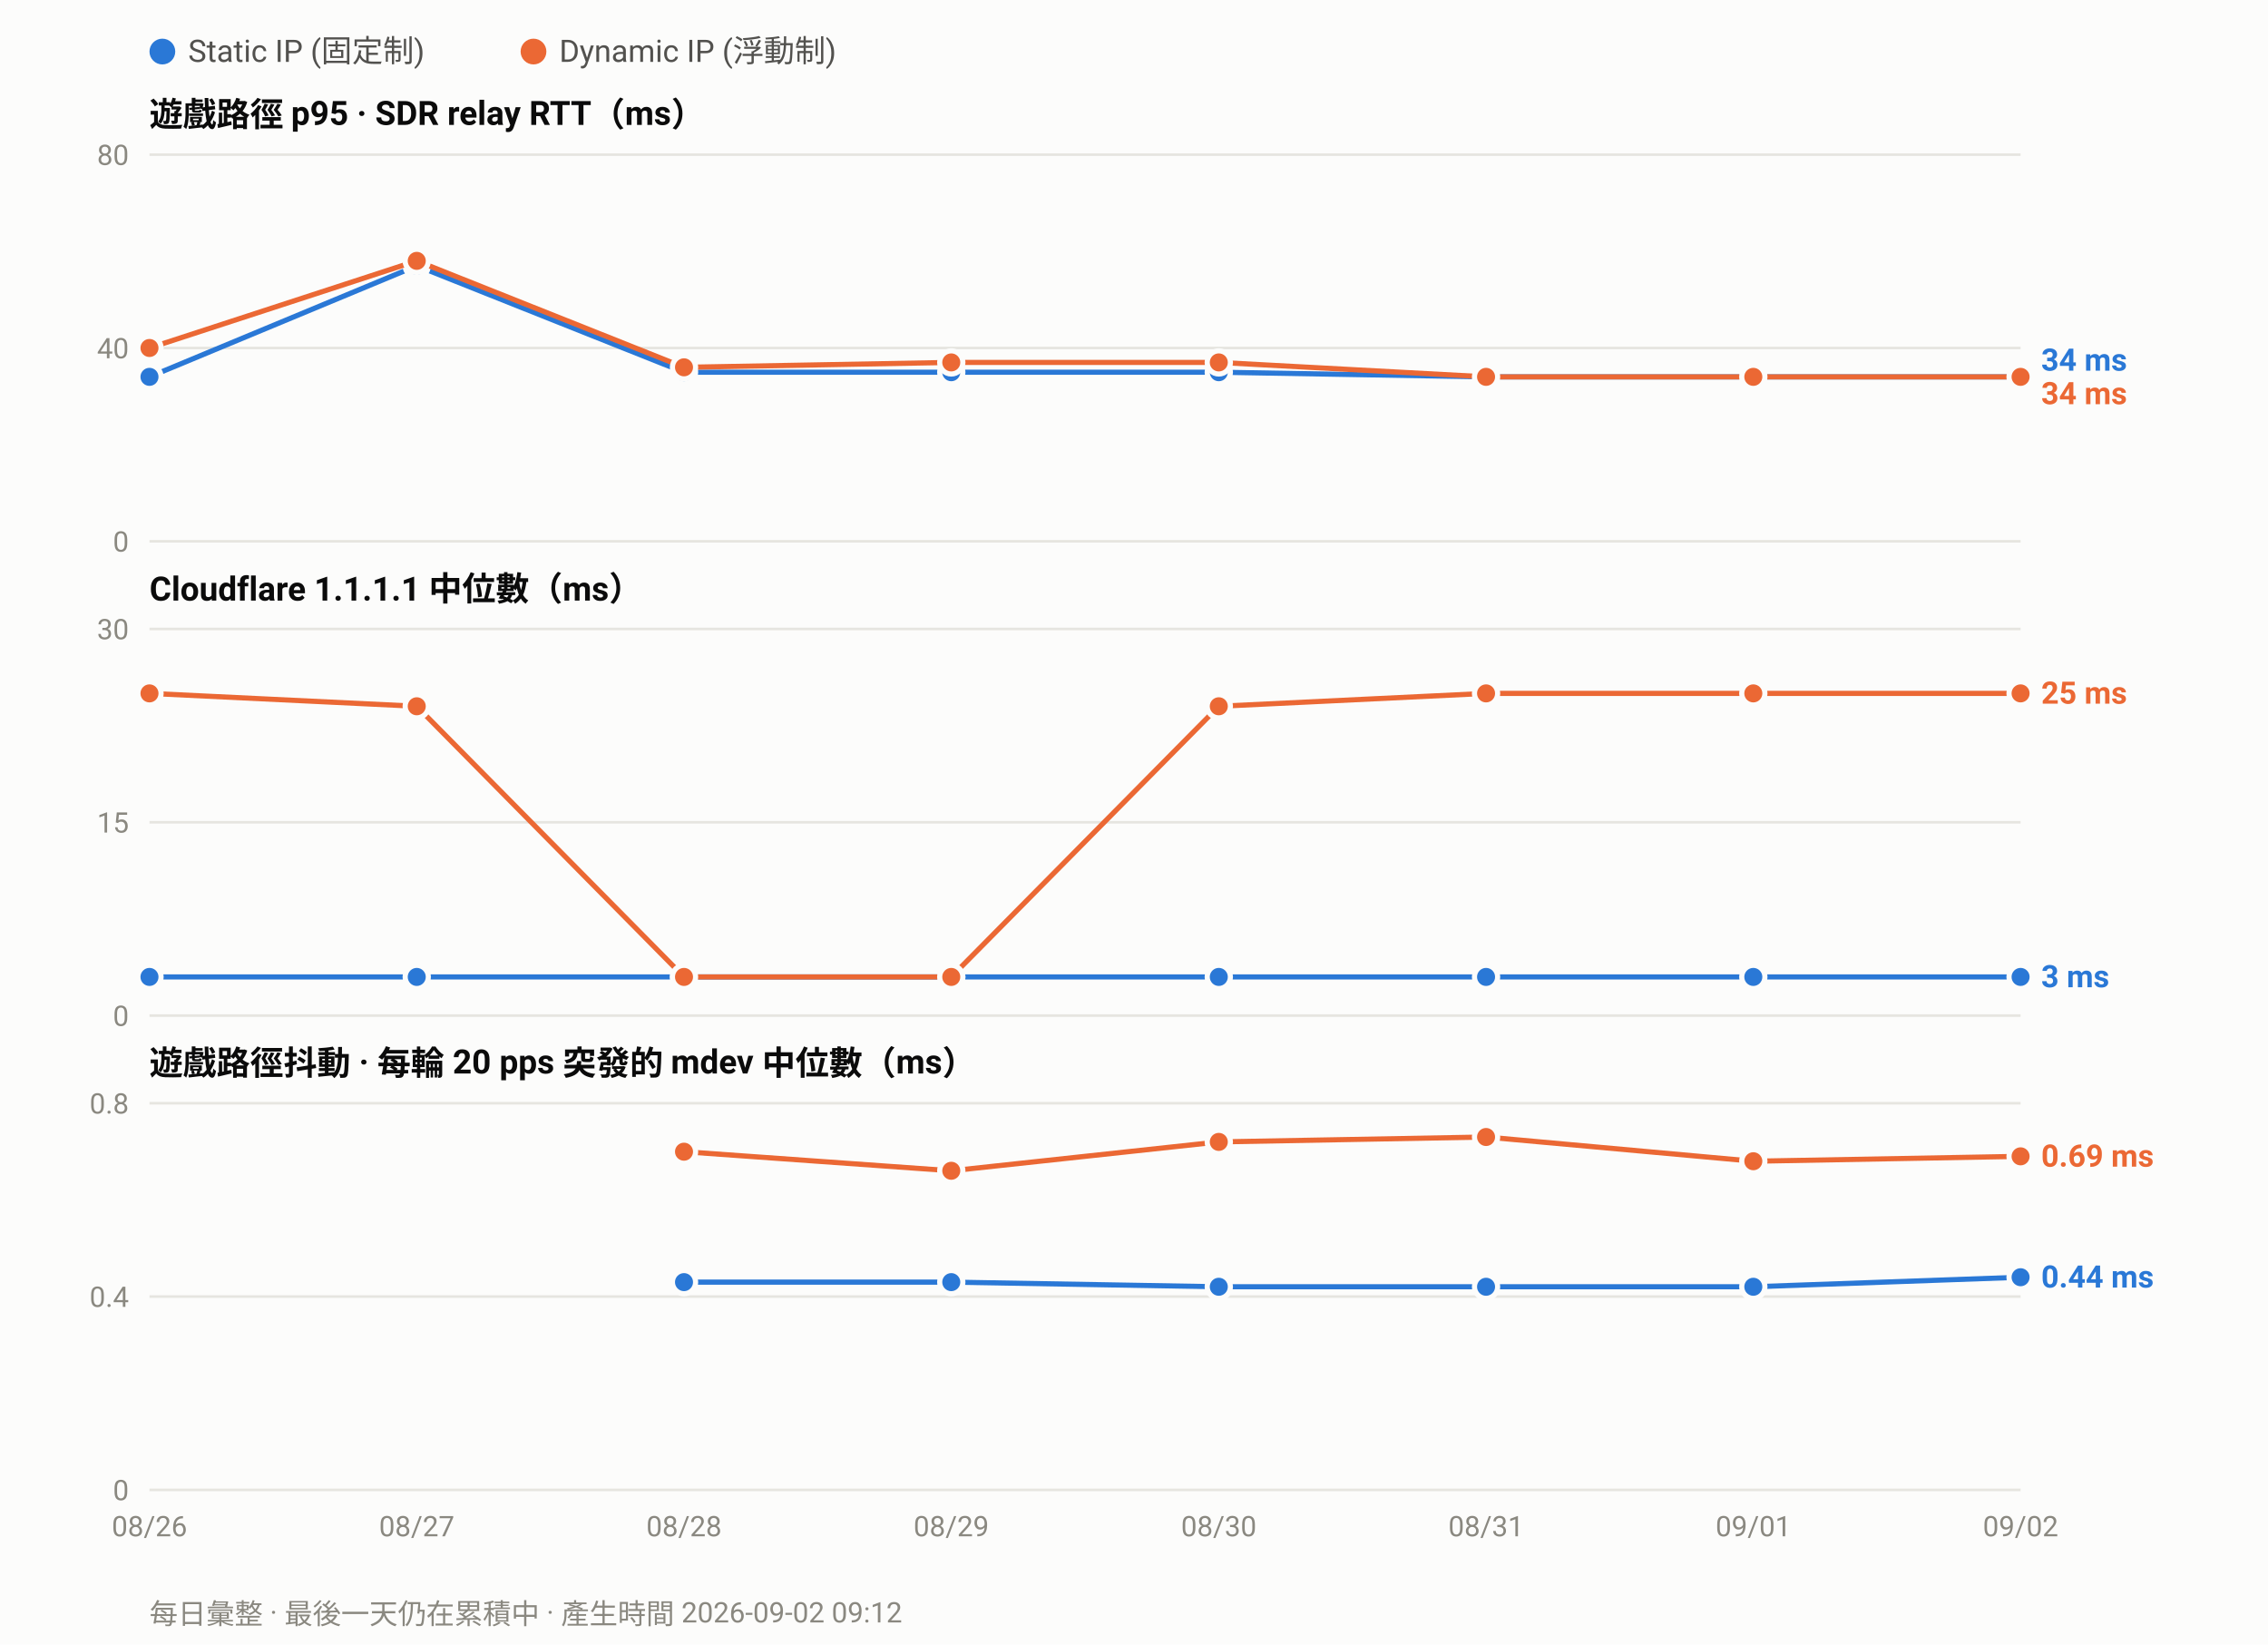
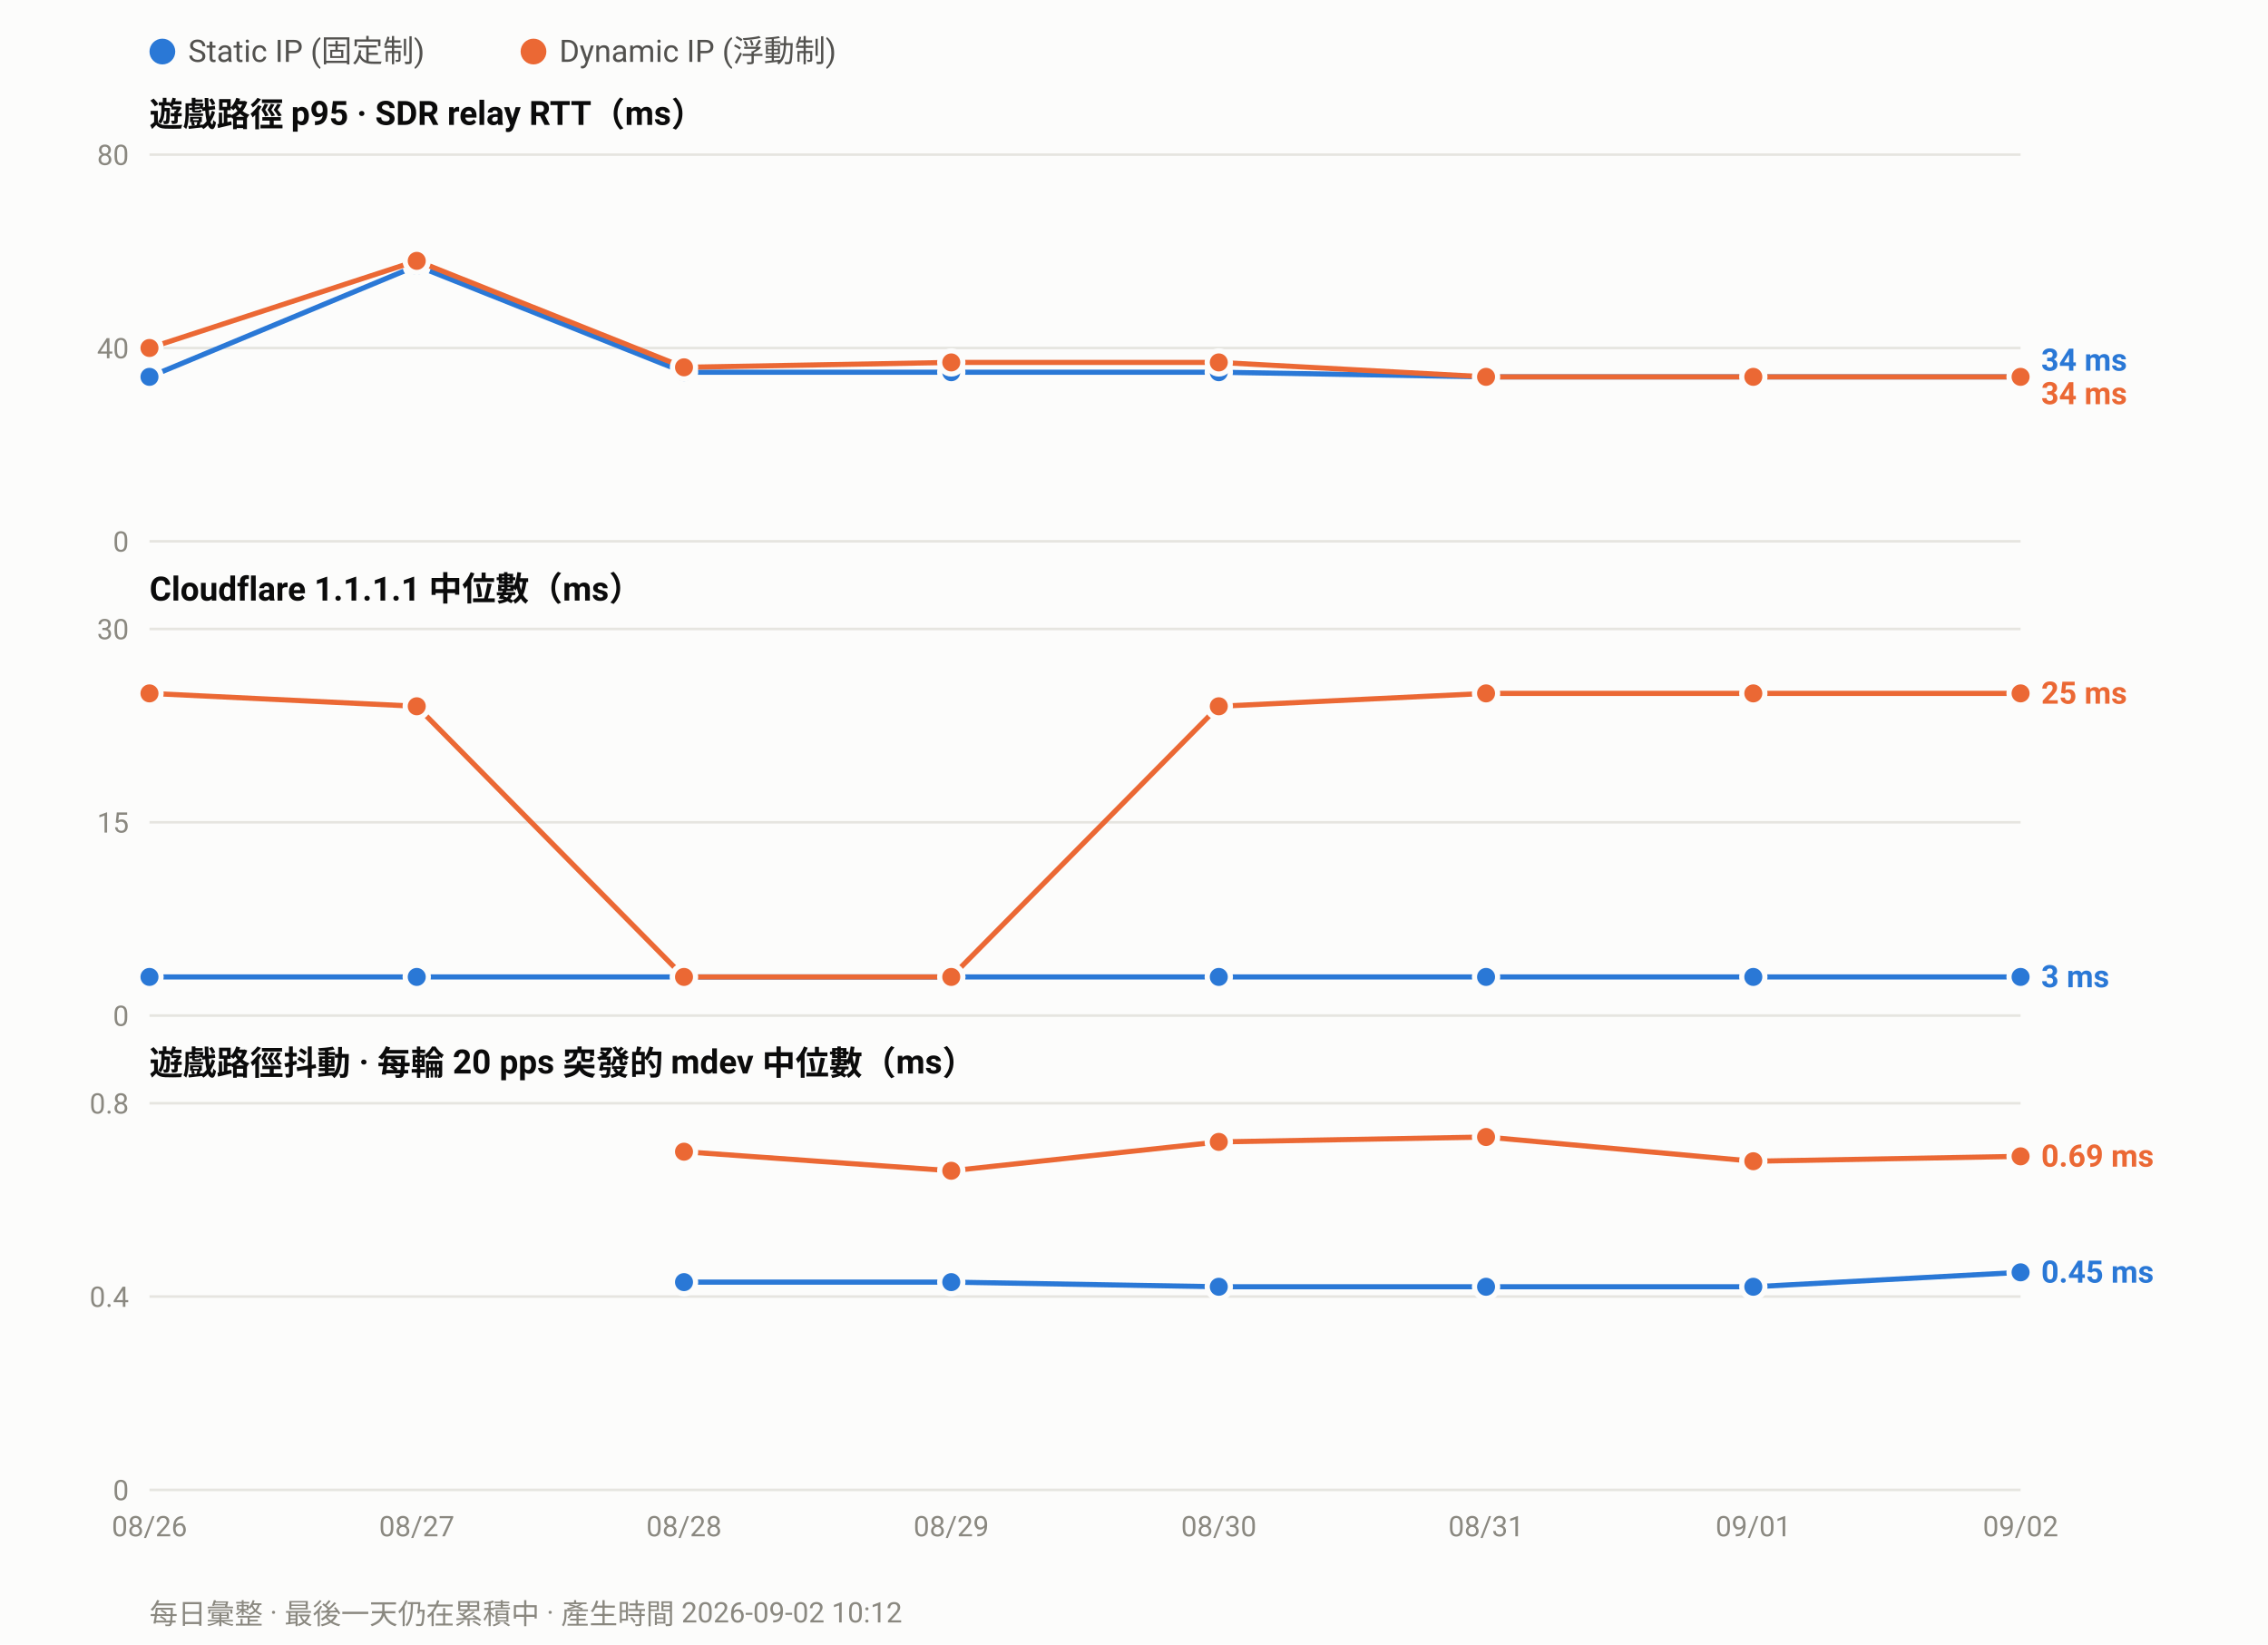
<svg xmlns="http://www.w3.org/2000/svg" width="880" height="638" viewBox="0 0 880 638" font-family="ui-sans-serif,-apple-system,Segoe UI,Roboto,Helvetica,Arial,sans-serif">
  <rect width="880" height="638" fill="#fcfcfb" />
  <circle cx="63.0" cy="20" r="5" fill="#2a78d6" />
  <text x="73.0" y="24" font-size="12" fill="#52514e">Static IP (固定制)</text>
  <circle cx="207.0" cy="20" r="5" fill="#eb6834" />
  <text x="217.0" y="24" font-size="12" fill="#52514e">Dynamic IP (浮動制)</text>
  <text x="58" y="49.0" font-size="13" font-weight="600" fill="#0b0b0b">遊戲路徑 p95 · SDR relay RTT（ms）</text>
  <line x1="58" y1="210.0" x2="784.0" y2="210.0" stroke="#e6e5e0" stroke-width="1" />
  <text x="50" y="214.0" font-size="11" text-anchor="end" fill="#8a8880">0</text>
  <line x1="58" y1="135.0" x2="784.0" y2="135.0" stroke="#e6e5e0" stroke-width="1" />
  <text x="50" y="139.0" font-size="11" text-anchor="end" fill="#8a8880">40</text>
  <line x1="58" y1="60.0" x2="784.0" y2="60.0" stroke="#e6e5e0" stroke-width="1" />
  <text x="50" y="64.0" font-size="11" text-anchor="end" fill="#8a8880">80</text>
  <polyline fill="none" stroke="#2a78d6" stroke-width="2" stroke-linejoin="round" points="58.0,146.2 161.7,103.1 265.4,144.4 369.1,144.4 472.9,144.4 576.6,146.2 680.3,146.2 784.0,146.2" />
  <circle cx="58.0" cy="146.2" r="4.5" fill="#2a78d6" stroke="#fcfcfb" stroke-width="2" />
  <circle cx="161.7" cy="103.1" r="4.5" fill="#2a78d6" stroke="#fcfcfb" stroke-width="2" />
  <circle cx="265.4" cy="144.4" r="4.5" fill="#2a78d6" stroke="#fcfcfb" stroke-width="2" />
  <circle cx="369.1" cy="144.4" r="4.5" fill="#2a78d6" stroke="#fcfcfb" stroke-width="2" />
  <circle cx="472.9" cy="144.4" r="4.5" fill="#2a78d6" stroke="#fcfcfb" stroke-width="2" />
  <circle cx="576.6" cy="146.2" r="4.5" fill="#2a78d6" stroke="#fcfcfb" stroke-width="2" />
  <circle cx="680.3" cy="146.2" r="4.5" fill="#2a78d6" stroke="#fcfcfb" stroke-width="2" />
  <circle cx="784.0" cy="146.2" r="4.5" fill="#2a78d6" stroke="#fcfcfb" stroke-width="2" />
  <polyline fill="none" stroke="#eb6834" stroke-width="2" stroke-linejoin="round" points="58.0,135.0 161.7,101.2 265.4,142.5 369.1,140.6 472.9,140.6 576.6,146.2 680.3,146.2 784.0,146.2" />
  <circle cx="58.0" cy="135.0" r="4.5" fill="#eb6834" stroke="#fcfcfb" stroke-width="2" />
  <circle cx="161.7" cy="101.2" r="4.5" fill="#eb6834" stroke="#fcfcfb" stroke-width="2" />
  <circle cx="265.4" cy="142.5" r="4.5" fill="#eb6834" stroke="#fcfcfb" stroke-width="2" />
  <circle cx="369.1" cy="140.6" r="4.5" fill="#eb6834" stroke="#fcfcfb" stroke-width="2" />
  <circle cx="472.9" cy="140.6" r="4.5" fill="#eb6834" stroke="#fcfcfb" stroke-width="2" />
  <circle cx="576.6" cy="146.2" r="4.5" fill="#eb6834" stroke="#fcfcfb" stroke-width="2" />
  <circle cx="680.3" cy="146.2" r="4.5" fill="#eb6834" stroke="#fcfcfb" stroke-width="2" />
  <circle cx="784.0" cy="146.2" r="4.5" fill="#eb6834" stroke="#fcfcfb" stroke-width="2" />
  <text x="792.0" y="143.8" font-size="12" font-weight="600" fill="#2a78d6">34 ms</text>
  <text x="792.0" y="156.8" font-size="12" font-weight="600" fill="#eb6834">34 ms</text>
  <text x="58" y="233.0" font-size="13" font-weight="600" fill="#0b0b0b">Cloudflare 1.1.1.1 中位數（ms）</text>
  <line x1="58" y1="394.0" x2="784.0" y2="394.0" stroke="#e6e5e0" stroke-width="1" />
  <text x="50" y="398.0" font-size="11" text-anchor="end" fill="#8a8880">0</text>
  <line x1="58" y1="319.0" x2="784.0" y2="319.0" stroke="#e6e5e0" stroke-width="1" />
  <text x="50" y="323.0" font-size="11" text-anchor="end" fill="#8a8880">15</text>
  <line x1="58" y1="244.0" x2="784.0" y2="244.0" stroke="#e6e5e0" stroke-width="1" />
  <text x="50" y="248.0" font-size="11" text-anchor="end" fill="#8a8880">30</text>
  <polyline fill="none" stroke="#2a78d6" stroke-width="2" stroke-linejoin="round" points="58.0,379.0 161.7,379.0 265.4,379.0 369.1,379.0 472.9,379.0 576.6,379.0 680.3,379.0 784.0,379.0" />
  <circle cx="58.0" cy="379.0" r="4.5" fill="#2a78d6" stroke="#fcfcfb" stroke-width="2" />
  <circle cx="161.7" cy="379.0" r="4.5" fill="#2a78d6" stroke="#fcfcfb" stroke-width="2" />
  <circle cx="265.4" cy="379.0" r="4.5" fill="#2a78d6" stroke="#fcfcfb" stroke-width="2" />
  <circle cx="369.1" cy="379.0" r="4.5" fill="#2a78d6" stroke="#fcfcfb" stroke-width="2" />
  <circle cx="472.9" cy="379.0" r="4.5" fill="#2a78d6" stroke="#fcfcfb" stroke-width="2" />
  <circle cx="576.6" cy="379.0" r="4.5" fill="#2a78d6" stroke="#fcfcfb" stroke-width="2" />
  <circle cx="680.3" cy="379.0" r="4.5" fill="#2a78d6" stroke="#fcfcfb" stroke-width="2" />
  <circle cx="784.0" cy="379.0" r="4.5" fill="#2a78d6" stroke="#fcfcfb" stroke-width="2" />
  <polyline fill="none" stroke="#eb6834" stroke-width="2" stroke-linejoin="round" points="58.0,269.0 161.7,274.0 265.4,379.0 369.1,379.0 472.9,274.0 576.6,269.0 680.3,269.0 784.0,269.0" />
  <circle cx="58.0" cy="269.0" r="4.5" fill="#eb6834" stroke="#fcfcfb" stroke-width="2" />
  <circle cx="161.7" cy="274.0" r="4.5" fill="#eb6834" stroke="#fcfcfb" stroke-width="2" />
  <circle cx="265.4" cy="379.0" r="4.5" fill="#eb6834" stroke="#fcfcfb" stroke-width="2" />
  <circle cx="369.1" cy="379.0" r="4.5" fill="#eb6834" stroke="#fcfcfb" stroke-width="2" />
  <circle cx="472.9" cy="274.0" r="4.5" fill="#eb6834" stroke="#fcfcfb" stroke-width="2" />
  <circle cx="576.6" cy="269.0" r="4.5" fill="#eb6834" stroke="#fcfcfb" stroke-width="2" />
  <circle cx="680.3" cy="269.0" r="4.5" fill="#eb6834" stroke="#fcfcfb" stroke-width="2" />
  <circle cx="784.0" cy="269.0" r="4.5" fill="#eb6834" stroke="#fcfcfb" stroke-width="2" />
  <text x="792.0" y="273.0" font-size="12" font-weight="600" fill="#eb6834">25 ms</text>
  <text x="792.0" y="383.0" font-size="12" font-weight="600" fill="#2a78d6">3 ms</text>
  <text x="58" y="417.0" font-size="13" font-weight="600" fill="#0b0b0b">遊戲路徑抖動 · 每輪 20 pps 突發的 mdev 中位數（ms）</text>
  <line x1="58" y1="578.0" x2="784.0" y2="578.0" stroke="#e6e5e0" stroke-width="1" />
  <text x="50" y="582.0" font-size="11" text-anchor="end" fill="#8a8880">0</text>
  <line x1="58" y1="503.0" x2="784.0" y2="503.0" stroke="#e6e5e0" stroke-width="1" />
  <text x="50" y="507.0" font-size="11" text-anchor="end" fill="#8a8880">0.4</text>
  <line x1="58" y1="428.0" x2="784.0" y2="428.0" stroke="#e6e5e0" stroke-width="1" />
  <text x="50" y="432.0" font-size="11" text-anchor="end" fill="#8a8880">0.8</text>
-   <polyline fill="none" stroke="#2a78d6" stroke-width="2" stroke-linejoin="round" points="265.4,497.4 369.1,497.4 472.9,499.2 576.6,499.2 680.3,499.2 784.0,495.5" />
+   <polyline fill="none" stroke="#2a78d6" stroke-width="2" stroke-linejoin="round" points="265.4,497.4 369.1,497.4 472.9,499.2 576.6,499.2 680.3,499.2 784.0,493.6" />
  <circle cx="265.4" cy="497.4" r="4.5" fill="#2a78d6" stroke="#fcfcfb" stroke-width="2" />
  <circle cx="369.1" cy="497.4" r="4.5" fill="#2a78d6" stroke="#fcfcfb" stroke-width="2" />
  <circle cx="472.9" cy="499.2" r="4.5" fill="#2a78d6" stroke="#fcfcfb" stroke-width="2" />
  <circle cx="576.6" cy="499.2" r="4.5" fill="#2a78d6" stroke="#fcfcfb" stroke-width="2" />
  <circle cx="680.3" cy="499.2" r="4.5" fill="#2a78d6" stroke="#fcfcfb" stroke-width="2" />
-   <circle cx="784.0" cy="495.5" r="4.5" fill="#2a78d6" stroke="#fcfcfb" stroke-width="2" />
+   <circle cx="784.0" cy="493.6" r="4.5" fill="#2a78d6" stroke="#fcfcfb" stroke-width="2" />
  <polyline fill="none" stroke="#eb6834" stroke-width="2" stroke-linejoin="round" points="265.4,446.8 369.1,454.2 472.9,443.0 576.6,441.1 680.3,450.5 784.0,448.6" />
  <circle cx="265.4" cy="446.8" r="4.5" fill="#eb6834" stroke="#fcfcfb" stroke-width="2" />
  <circle cx="369.1" cy="454.2" r="4.5" fill="#eb6834" stroke="#fcfcfb" stroke-width="2" />
  <circle cx="472.9" cy="443.0" r="4.5" fill="#eb6834" stroke="#fcfcfb" stroke-width="2" />
  <circle cx="576.6" cy="441.1" r="4.5" fill="#eb6834" stroke="#fcfcfb" stroke-width="2" />
  <circle cx="680.3" cy="450.5" r="4.5" fill="#eb6834" stroke="#fcfcfb" stroke-width="2" />
  <circle cx="784.0" cy="448.6" r="4.5" fill="#eb6834" stroke="#fcfcfb" stroke-width="2" />
  <text x="792.0" y="452.6" font-size="12" font-weight="600" fill="#eb6834">0.69 ms</text>
-   <text x="792.0" y="499.5" font-size="12" font-weight="600" fill="#2a78d6">0.44 ms</text>
+   <text x="792.0" y="497.6" font-size="12" font-weight="600" fill="#2a78d6">0.45 ms</text>
  <text x="58.0" y="596.0" font-size="11" text-anchor="middle" fill="#8a8880">08/26</text>
  <text x="161.7" y="596.0" font-size="11" text-anchor="middle" fill="#8a8880">08/27</text>
  <text x="265.4" y="596.0" font-size="11" text-anchor="middle" fill="#8a8880">08/28</text>
  <text x="369.1" y="596.0" font-size="11" text-anchor="middle" fill="#8a8880">08/29</text>
  <text x="472.9" y="596.0" font-size="11" text-anchor="middle" fill="#8a8880">08/30</text>
  <text x="576.6" y="596.0" font-size="11" text-anchor="middle" fill="#8a8880">08/31</text>
  <text x="680.3" y="596.0" font-size="11" text-anchor="middle" fill="#8a8880">09/01</text>
  <text x="784.0" y="596.0" font-size="11" text-anchor="middle" fill="#8a8880">09/02</text>
-   <text x="58" y="630" font-size="11" fill="#8a8880">每日彙整 · 最後一天仍在累積中 · 產生時間 2026-09-02 09:12</text>
+   <text x="58" y="630" font-size="11" fill="#8a8880">每日彙整 · 最後一天仍在累積中 · 產生時間 2026-09-02 10:12</text>
</svg>
